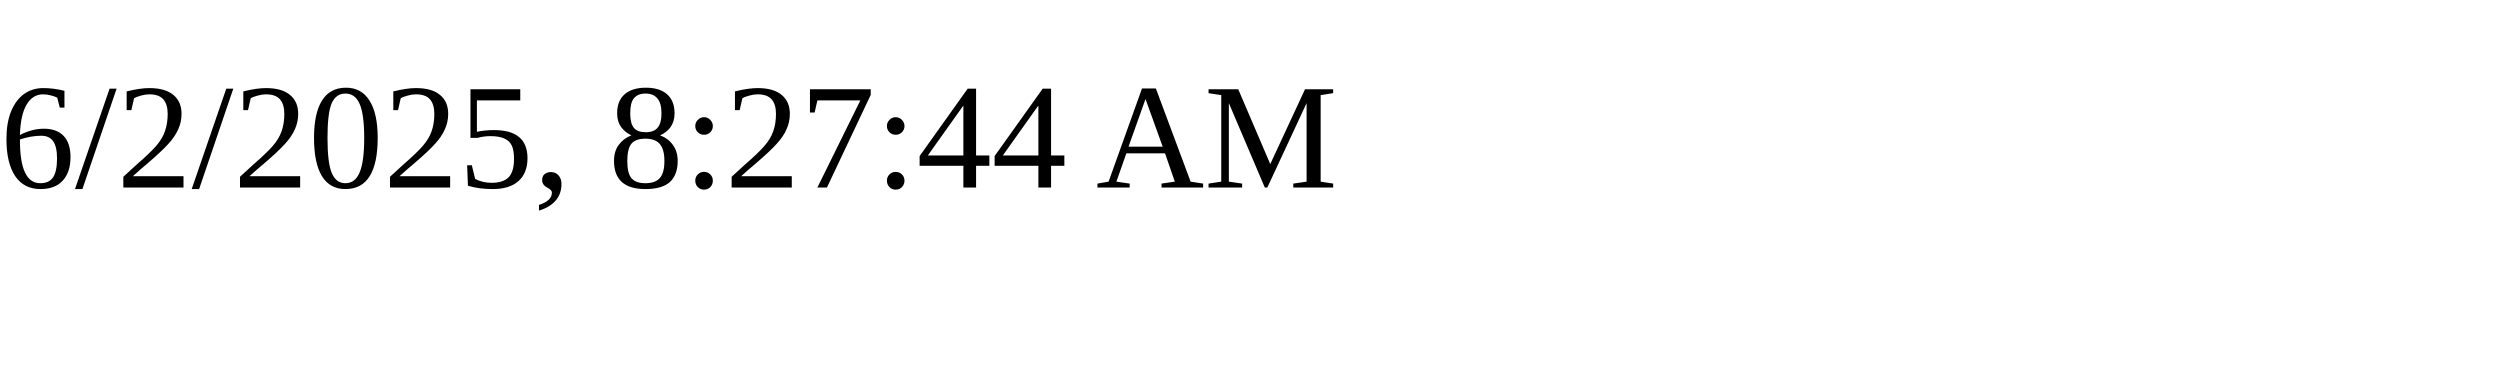
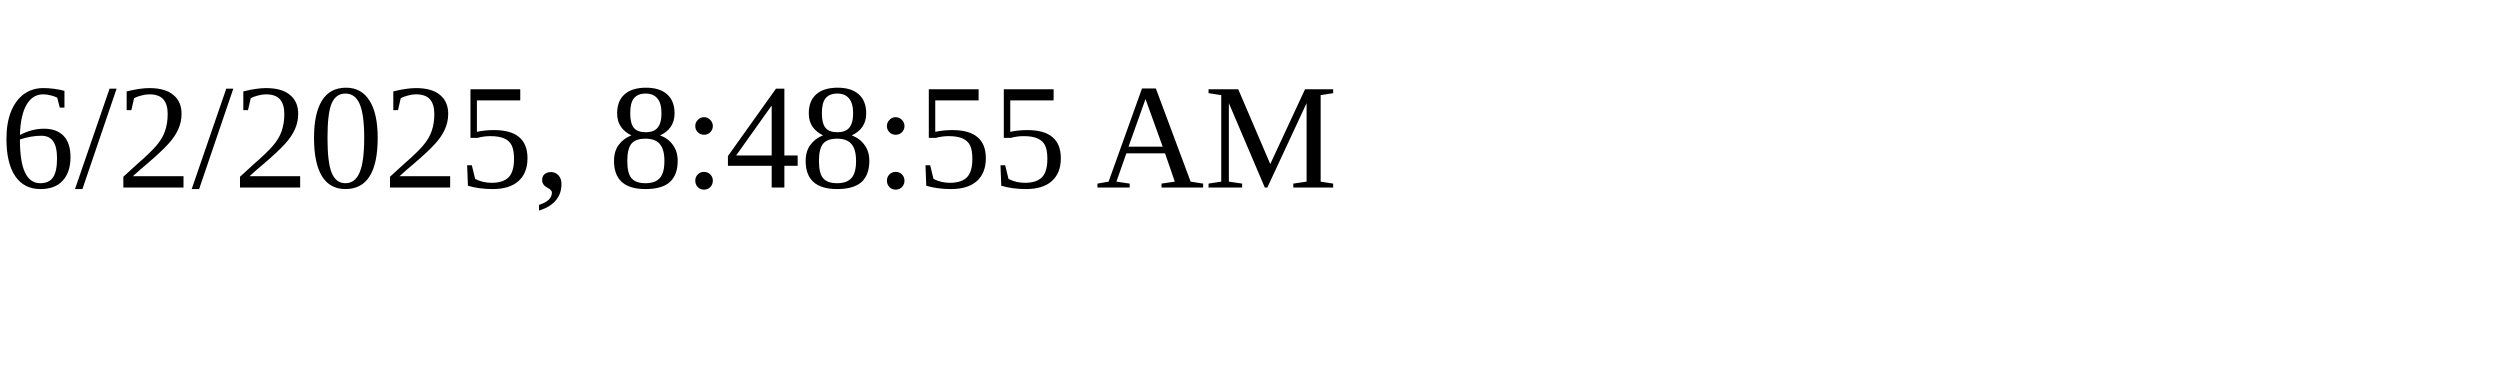
<svg xmlns="http://www.w3.org/2000/svg" height="30" width="200">
-   <text x="0" y="15">6/2/2025, 8:27:44 AM</text>
+   <text x="0" y="15">6/2/2025, 8:48:55 AM</text>
</svg>
